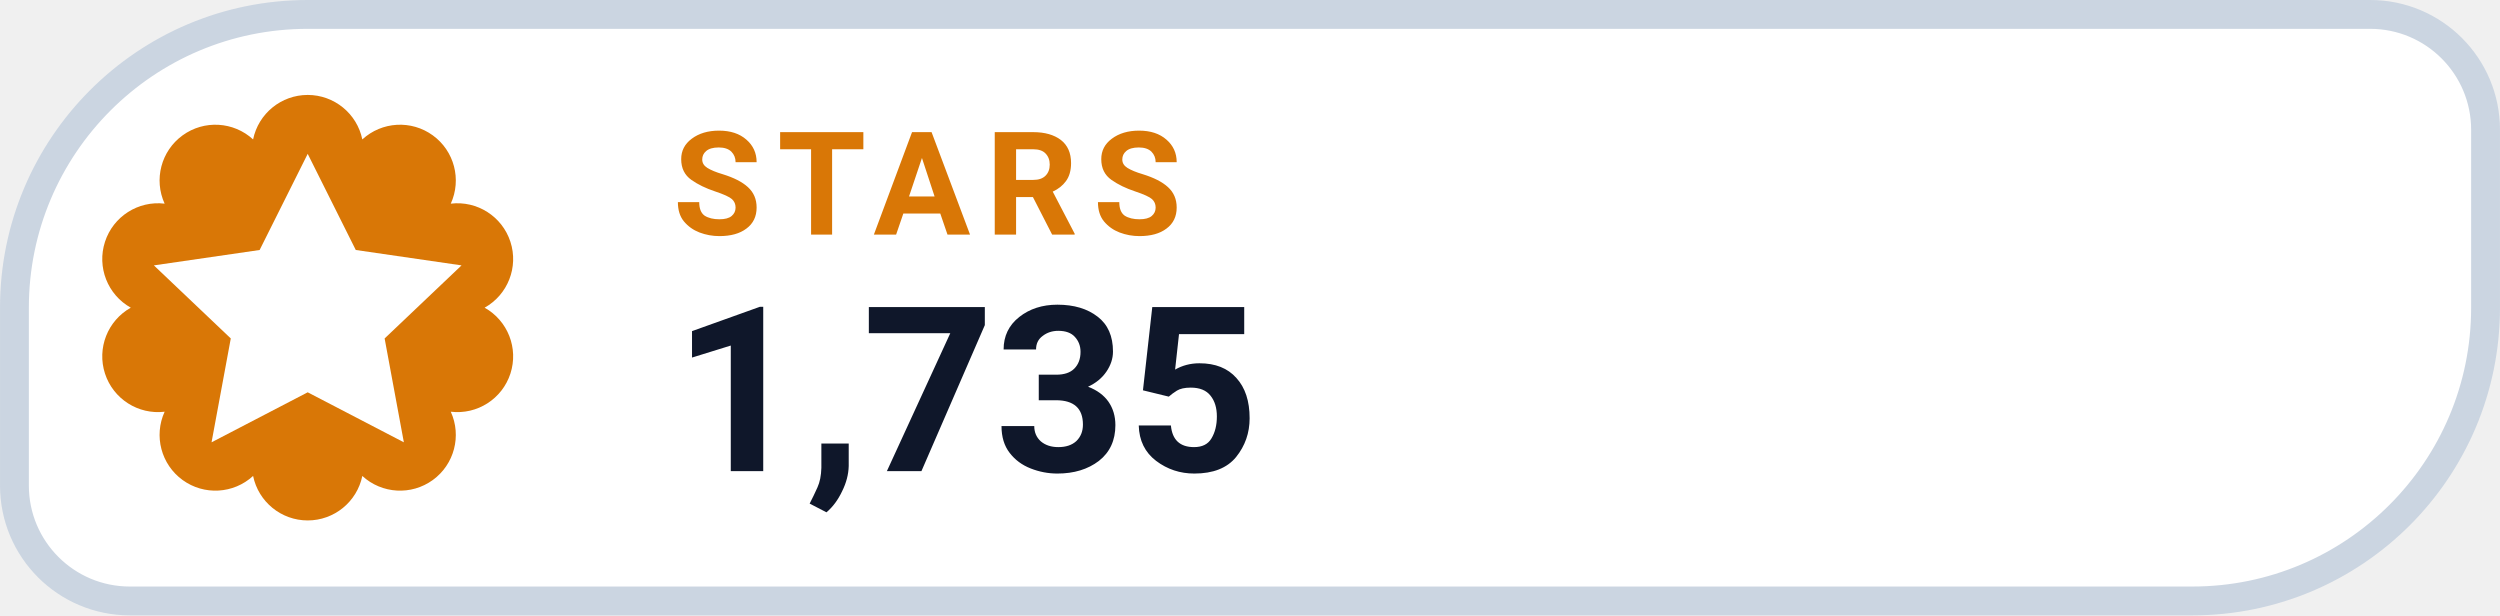
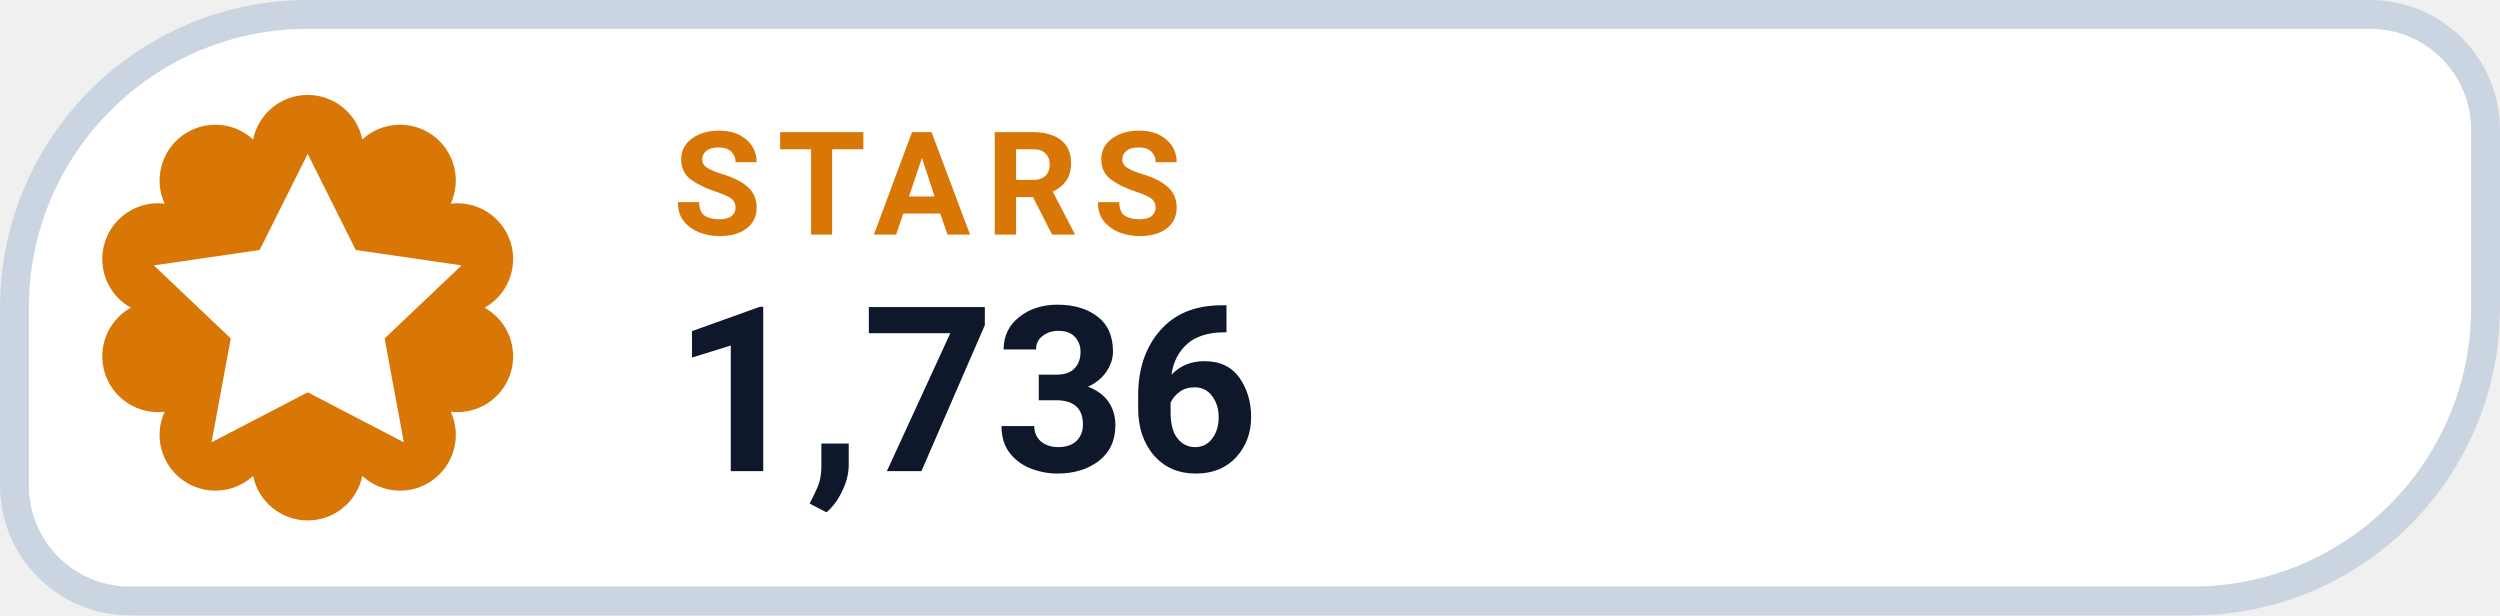
- <svg xmlns="http://www.w3.org/2000/svg" width="126" height="31.015" viewBox="0 0 130 32" role="img" aria-label="STARS 1,735">
+ <svg xmlns="http://www.w3.org/2000/svg" width="126" height="31.015" viewBox="0 0 130 32" role="img" aria-label="STARS 1,736">
  <path d="M 16.00 0.75 H 123.25 A 6.00 6.00 0 0 1 129.25 6.75 V 16.00 A 15.25 15.25 0 0 1 114.00 31.25 H 6.75 A 6.00 6.00 0 0 1 0.75 25.25 V 16.00 A 15.25 15.25 0 0 1 16.00 0.75 Z" fill="#FFFFFF" stroke="#CBD5E1" stroke-width="1.5" />
  <path d="M 13.16 7.25 A 2.90 2.90 0 0 1 18.84 7.25 A 2.90 2.90 0 0 1 23.44 10.59 A 2.90 2.90 0 0 1 25.20 16.00 A 2.90 2.90 0 0 1 23.44 21.41 A 2.90 2.90 0 0 1 18.84 24.75 A 2.90 2.90 0 0 1 13.16 24.75 A 2.90 2.90 0 0 1 8.56 21.41 A 2.90 2.90 0 0 1 6.80 16.00 A 2.90 2.90 0 0 1 8.56 10.59 A 2.90 2.90 0 0 1 13.16 7.25 Z" fill="#D97706" />
  <g transform="translate(16 16)" style="color:#FFFFFF;">
    <path d="M0 -8 l2.5 5 5.5 .8 -4 3.8 1 5.4 -5 -2.6 -5 2.6 1 -5.4 -4 -3.8 5.5 -.8 Z" fill="currentColor" />
  </g>
  <text x="35" y="12.2" fill="#D97706" font-family="-apple-system,BlinkMacSystemFont,'Segoe UI',Roboto,Helvetica,Arial,sans-serif" font-size="7.5" font-weight="700" letter-spacing=".8">STARS</text>
-   <text x="35" y="24.5" fill="#0F172A" font-family="-apple-system,BlinkMacSystemFont,'Segoe UI',Roboto,Helvetica,Arial,sans-serif" font-size="12" font-weight="750">1,735</text>
+   <text x="35" y="24.5" fill="#0F172A" font-family="-apple-system,BlinkMacSystemFont,'Segoe UI',Roboto,Helvetica,Arial,sans-serif" font-size="12" font-weight="750">1,736</text>
</svg>
